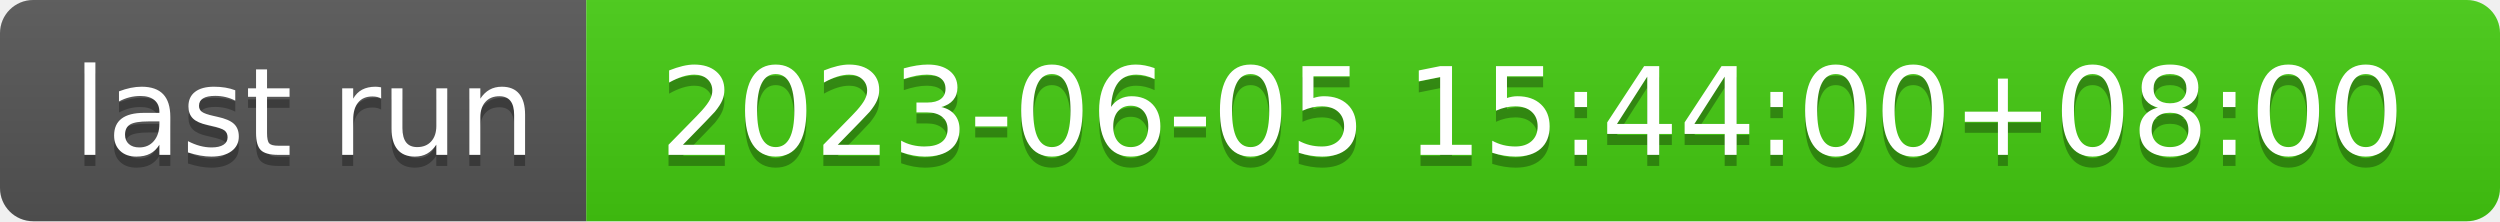
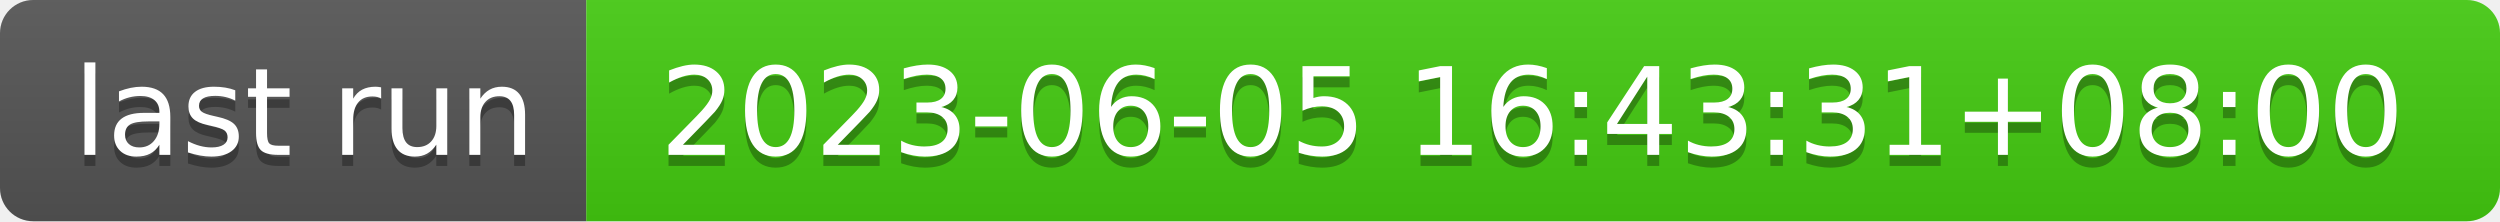
- <svg xmlns="http://www.w3.org/2000/svg" width="226" height="20" role="img" aria-label="last run: 2023-06-05 15:44:00+08:00">
+ <svg xmlns="http://www.w3.org/2000/svg" width="226" height="20" role="img" aria-label="last run: 2023-06-05 16:43:31+08:00">
  <linearGradient id="s" x2="0" y2="100%">
    <stop offset="0" stop-color="#bbb" stop-opacity=".1" />
    <stop offset="1" stop-opacity=".1" />
  </linearGradient>
  <clipPath id="r">
    <rect width="226" height="20" rx="3" fill="#fff" />
  </clipPath>
  <g clip-path="url(#r)">
    <rect width="53" height="20" fill="#555" />
    <rect x="53" width="173" height="20" fill="#4c1" />
    <rect width="226" height="20" fill="url(#s)" />
  </g>
  <g fill="#fff" text-anchor="middle" font-family="Verdana,Geneva,DejaVu Sans,sans-serif" text-rendering="geometricPrecision" font-size="110">
    <text aria-hidden="true" x="275" y="150" fill="#010101" fill-opacity=".3" transform="scale(.1)" textLength="430">last run</text>
    <text x="275" y="140" transform="scale(.1)" fill="#fff" textLength="430">last run</text>
-     <text aria-hidden="true" x="1385" y="150" fill="#010101" fill-opacity=".3" transform="scale(.1)" textLength="1630">2023-06-05 15:44:00+08:00</text>
-     <text x="1385" y="140" transform="scale(.1)" fill="#fff" textLength="1630">2023-06-05 15:44:00+08:00</text>
+     <text aria-hidden="true" x="1385" y="150" fill="#010101" fill-opacity=".3" transform="scale(.1)" textLength="1630">2023-06-05 16:43:31+08:00</text>
+     <text x="1385" y="140" transform="scale(.1)" fill="#fff" textLength="1630">2023-06-05 16:43:31+08:00</text>
  </g>
</svg>
